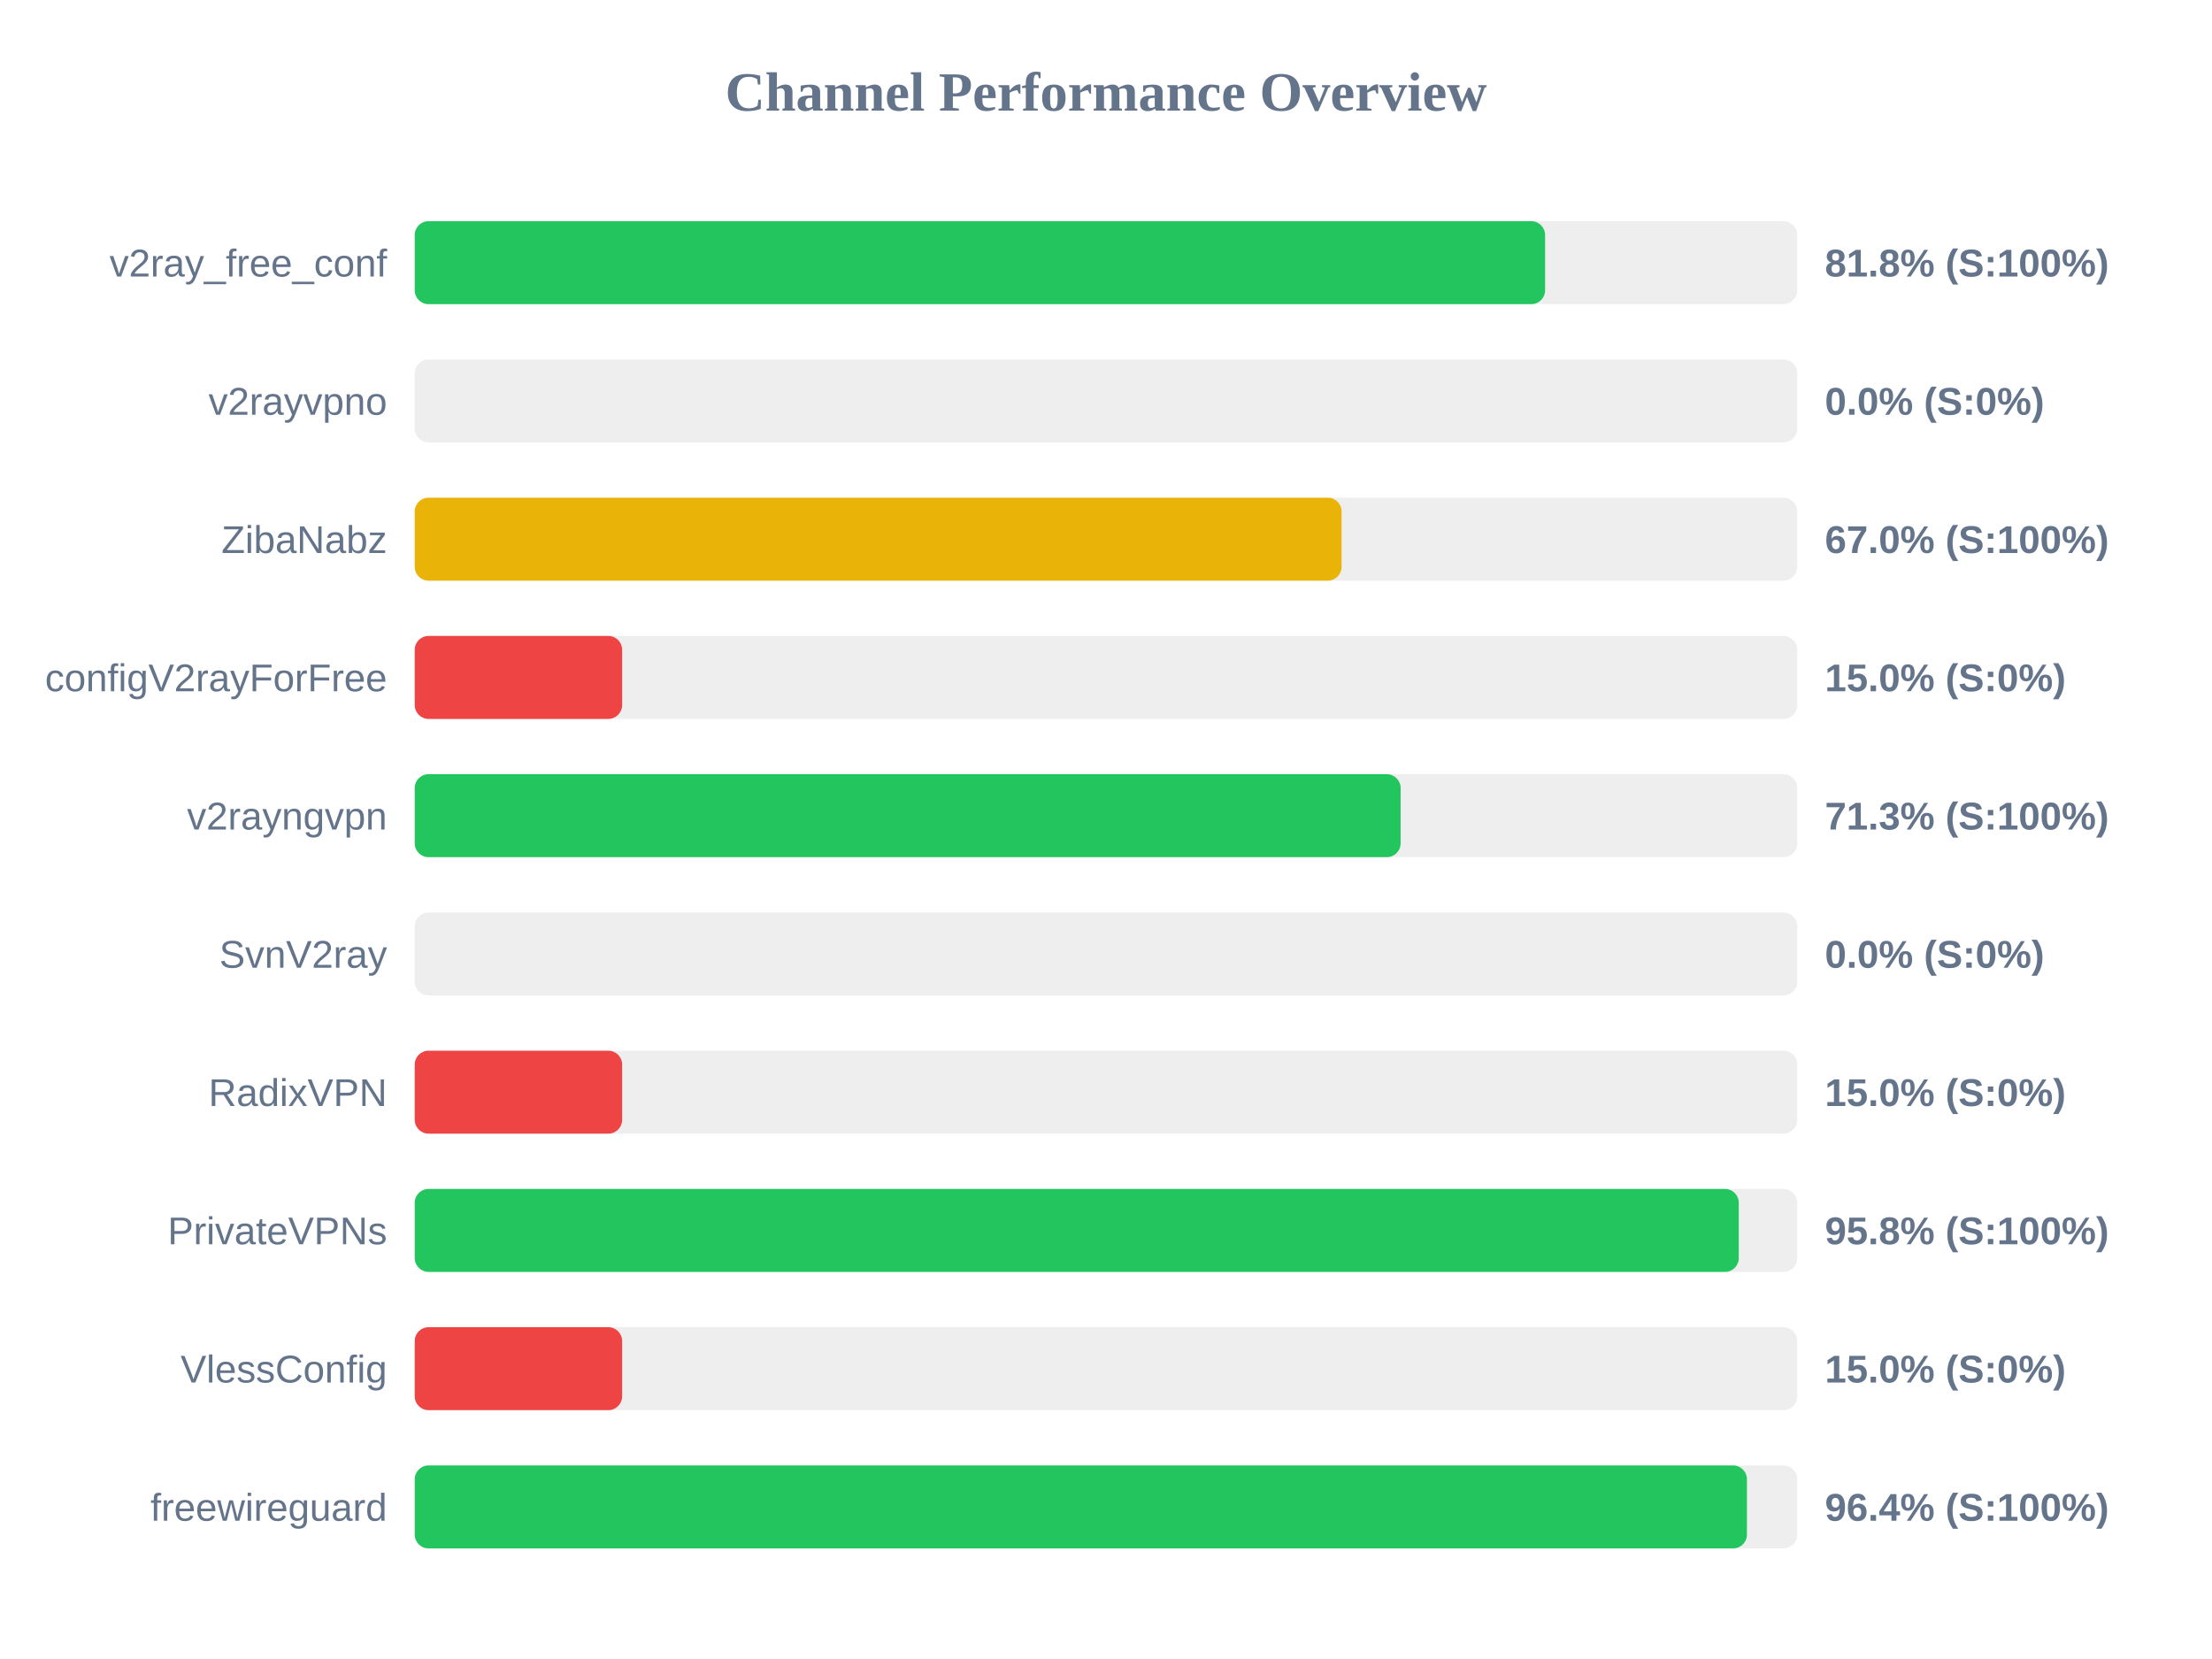
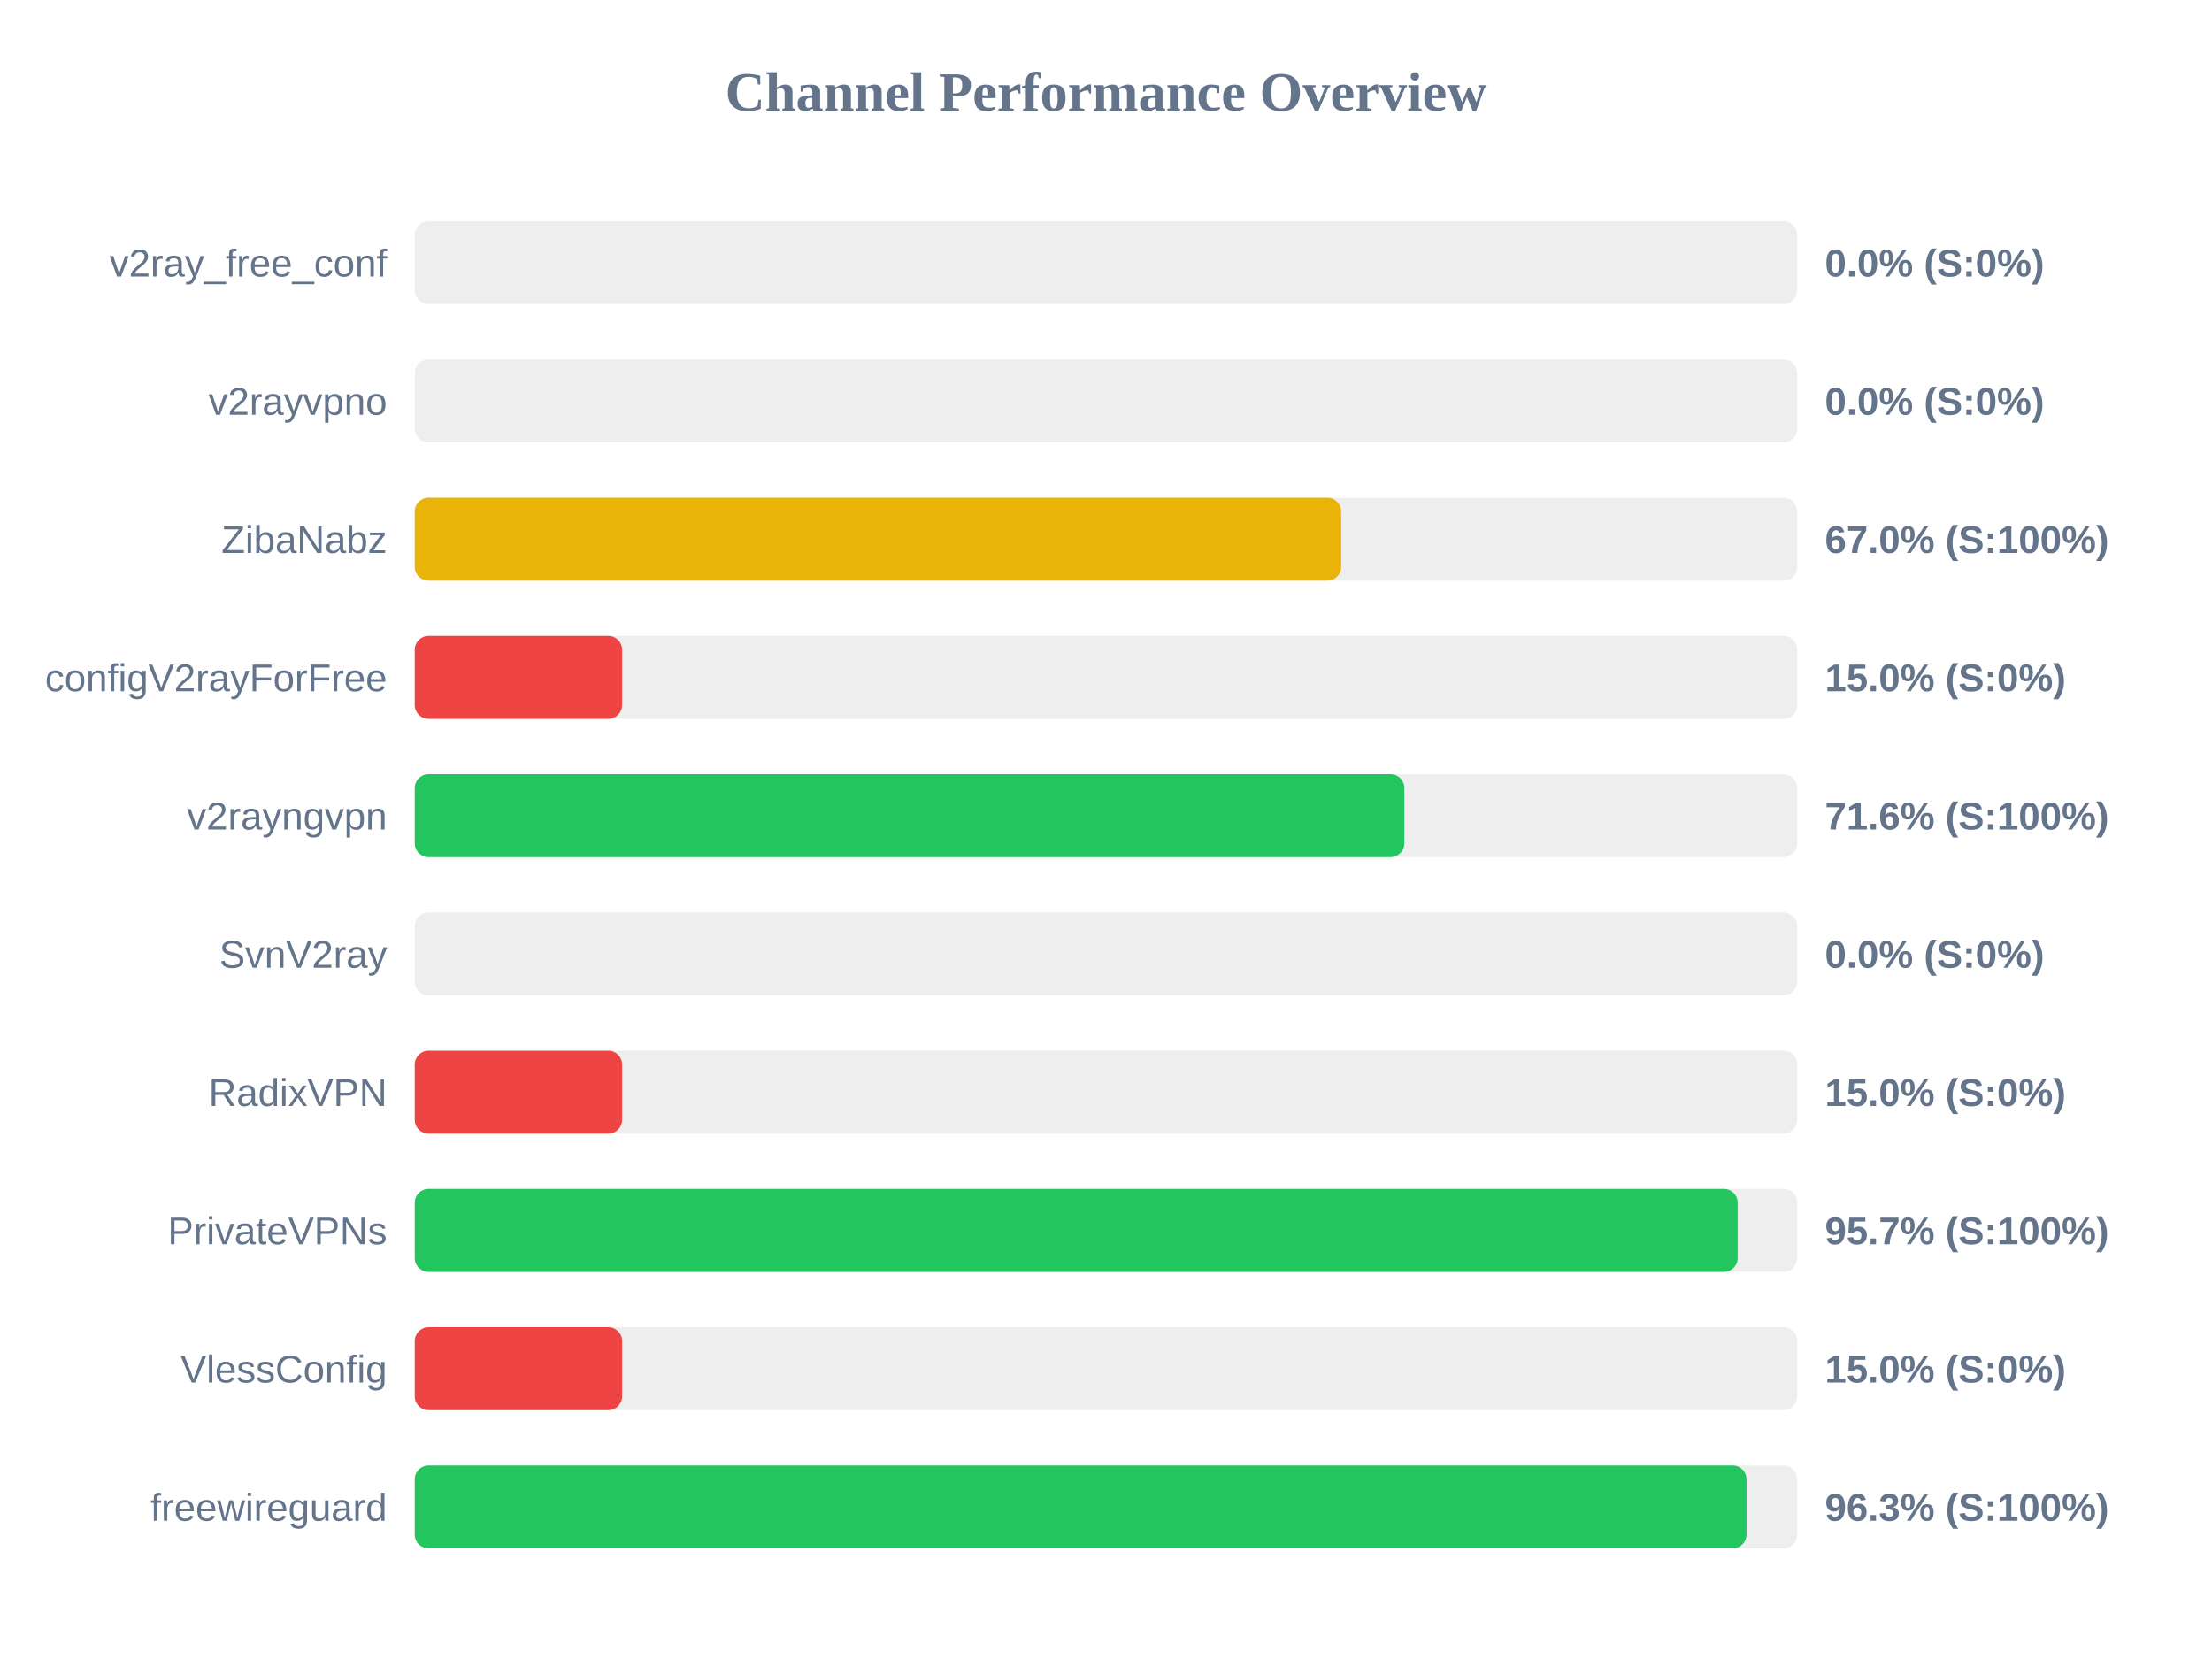
<svg xmlns="http://www.w3.org/2000/svg" width="800" height="600" version="1.1">
  <style>
        .row { font: 14px Arial; fill: #64748b; }
        .score { font: bold 14px Arial; fill: #64748b; }
    </style>
  <text x="400" y="40" text-anchor="middle" font-size="20px" font-weight="bold" fill="#64748b">Channel Performance Overview</text>
  <rect x="150" y="80" width="500" height="30" fill="#eee" rx="5" />
-   <rect x="150" y="80" width="408.8" height="30" fill="#22c55e" rx="5" />
+   <rect x="150" y="80" width="0.0" height="30" fill="#ef4444" rx="5" />
  <text x="140" y="100" text-anchor="end" class="row">v2ray_free_conf</text>
-   <text x="660" y="100" text-anchor="start" class="score">81.8% (S:100%)</text>
+   <text x="660" y="100" text-anchor="start" class="score">0.0% (S:0%)</text>
  <rect x="150" y="130" width="500" height="30" fill="#eee" rx="5" />
  <rect x="150" y="130" width="0.0" height="30" fill="#ef4444" rx="5" />
  <text x="140" y="150" text-anchor="end" class="row">v2rayvpno</text>
  <text x="660" y="150" text-anchor="start" class="score">0.0% (S:0%)</text>
  <rect x="150" y="180" width="500" height="30" fill="#eee" rx="5" />
-   <rect x="150" y="180" width="335.2" height="30" fill="#eab308" rx="5" />
+   <rect x="150" y="180" width="335.05" height="30" fill="#eab308" rx="5" />
  <text x="140" y="200" text-anchor="end" class="row">ZibaNabz</text>
  <text x="660" y="200" text-anchor="start" class="score">67.0% (S:100%)</text>
  <rect x="150" y="230" width="500" height="30" fill="#eee" rx="5" />
  <rect x="150" y="230" width="75.0" height="30" fill="#ef4444" rx="5" />
  <text x="140" y="250" text-anchor="end" class="row">configV2rayForFree</text>
  <text x="660" y="250" text-anchor="start" class="score">15.0% (S:0%)</text>
  <rect x="150" y="280" width="500" height="30" fill="#eee" rx="5" />
-   <rect x="150" y="280" width="356.55" height="30" fill="#22c55e" rx="5" />
+   <rect x="150" y="280" width="357.9" height="30" fill="#22c55e" rx="5" />
  <text x="140" y="300" text-anchor="end" class="row">v2rayngvpn</text>
-   <text x="660" y="300" text-anchor="start" class="score">71.3% (S:100%)</text>
+   <text x="660" y="300" text-anchor="start" class="score">71.6% (S:100%)</text>
  <rect x="150" y="330" width="500" height="30" fill="#eee" rx="5" />
  <rect x="150" y="330" width="0.0" height="30" fill="#ef4444" rx="5" />
  <text x="140" y="350" text-anchor="end" class="row">SvnV2ray</text>
  <text x="660" y="350" text-anchor="start" class="score">0.0% (S:0%)</text>
  <rect x="150" y="380" width="500" height="30" fill="#eee" rx="5" />
  <rect x="150" y="380" width="75.0" height="30" fill="#ef4444" rx="5" />
  <text x="140" y="400" text-anchor="end" class="row">RadixVPN</text>
  <text x="660" y="400" text-anchor="start" class="score">15.0% (S:0%)</text>
  <rect x="150" y="430" width="500" height="30" fill="#eee" rx="5" />
-   <rect x="150" y="430" width="478.85" height="30" fill="#22c55e" rx="5" />
+   <rect x="150" y="430" width="478.45" height="30" fill="#22c55e" rx="5" />
  <text x="140" y="450" text-anchor="end" class="row">PrivateVPNs</text>
-   <text x="660" y="450" text-anchor="start" class="score">95.8% (S:100%)</text>
+   <text x="660" y="450" text-anchor="start" class="score">95.7% (S:100%)</text>
  <rect x="150" y="480" width="500" height="30" fill="#eee" rx="5" />
  <rect x="150" y="480" width="75.0" height="30" fill="#ef4444" rx="5" />
  <text x="140" y="500" text-anchor="end" class="row">VlessConfig</text>
  <text x="660" y="500" text-anchor="start" class="score">15.0% (S:0%)</text>
  <rect x="150" y="530" width="500" height="30" fill="#eee" rx="5" />
-   <rect x="150" y="530" width="481.8" height="30" fill="#22c55e" rx="5" />
+   <rect x="150" y="530" width="481.65" height="30" fill="#22c55e" rx="5" />
  <text x="140" y="550" text-anchor="end" class="row">freewireguard</text>
-   <text x="660" y="550" text-anchor="start" class="score">96.4% (S:100%)</text>
+   <text x="660" y="550" text-anchor="start" class="score">96.3% (S:100%)</text>
</svg>
